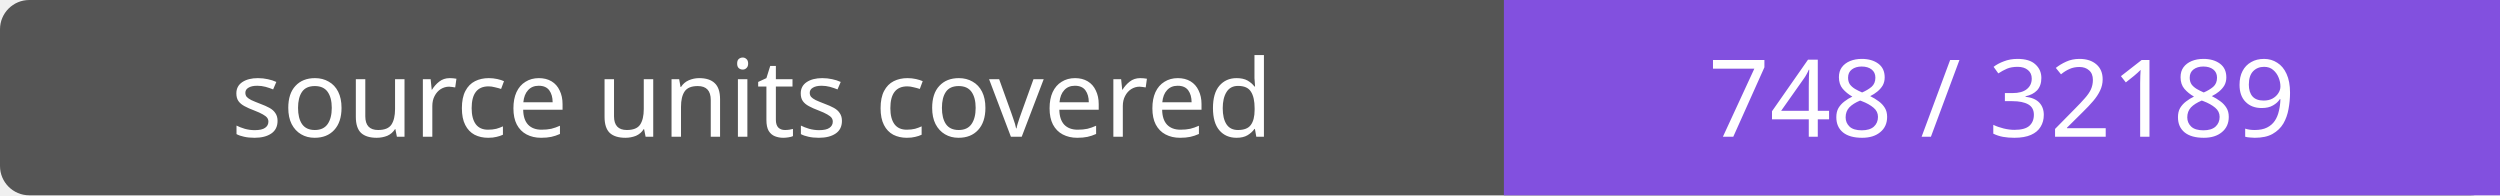
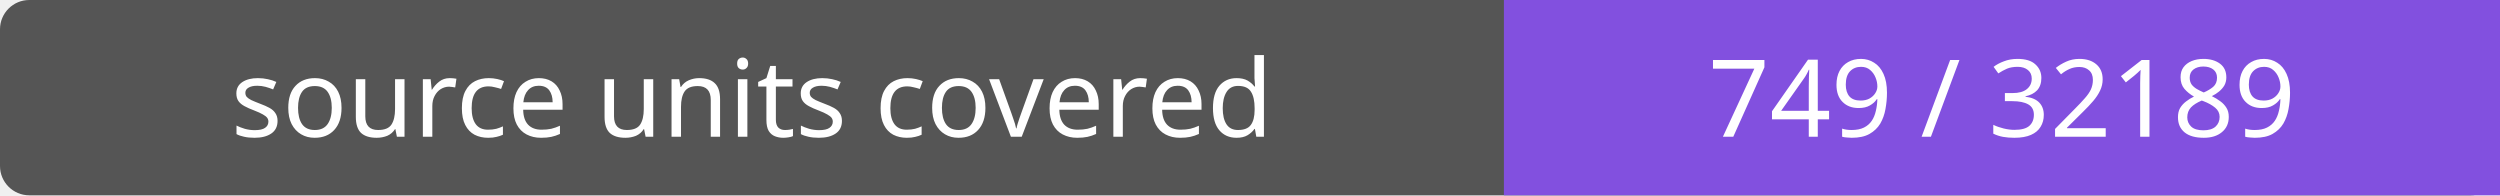
- <svg xmlns="http://www.w3.org/2000/svg" width="256" height="20" role="img" aria-label="source units covered: 748 / 32189">
+ <svg xmlns="http://www.w3.org/2000/svg" width="256" height="20" role="img" aria-label="source units covered: 749 / 32189">
  <rect width="256" height="20" rx="3" fill="#555" />
  <path fill="#8250df" d="M154 0h102v20H154z" />
  <g fill="#fff" text-anchor="middle" font-family="Verdana,sans-serif" font-size="11">
    <text x="77.0" y="14">source units covered</text>
-     <text x="205.0" y="14">748 / 32189</text>
+     <text x="205.0" y="14">749 / 32189</text>
  </g>
</svg>
